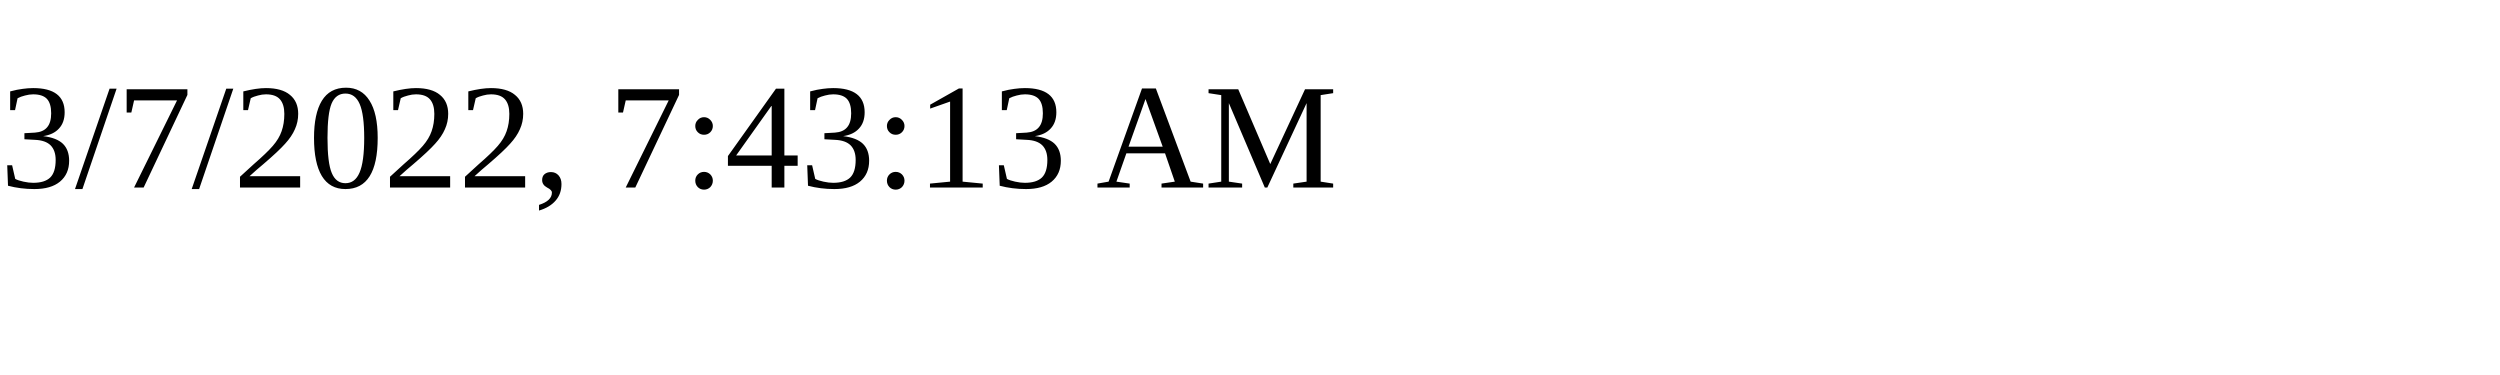
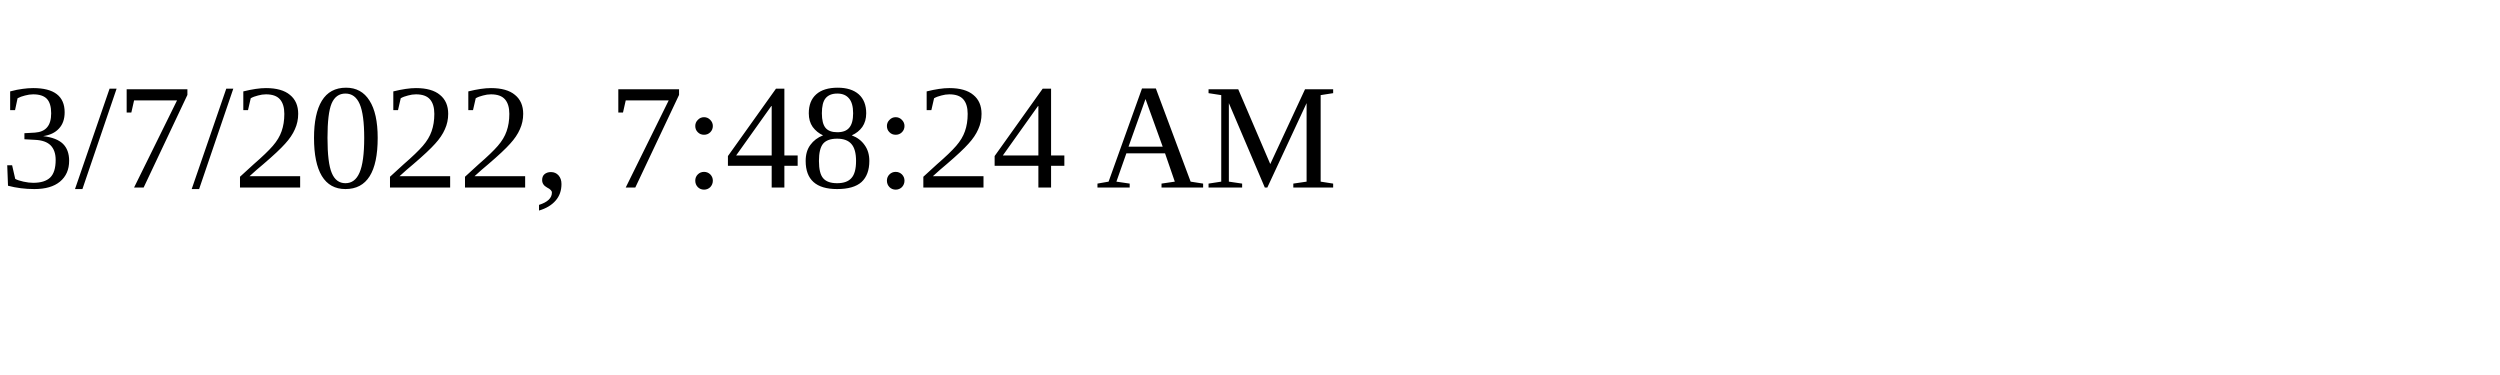
<svg xmlns="http://www.w3.org/2000/svg" height="30" width="200">
-   <text x="0" y="15">3/7/2022, 7:43:13 AM</text>
+   <text x="0" y="15">3/7/2022, 7:48:24 AM</text>
</svg>
